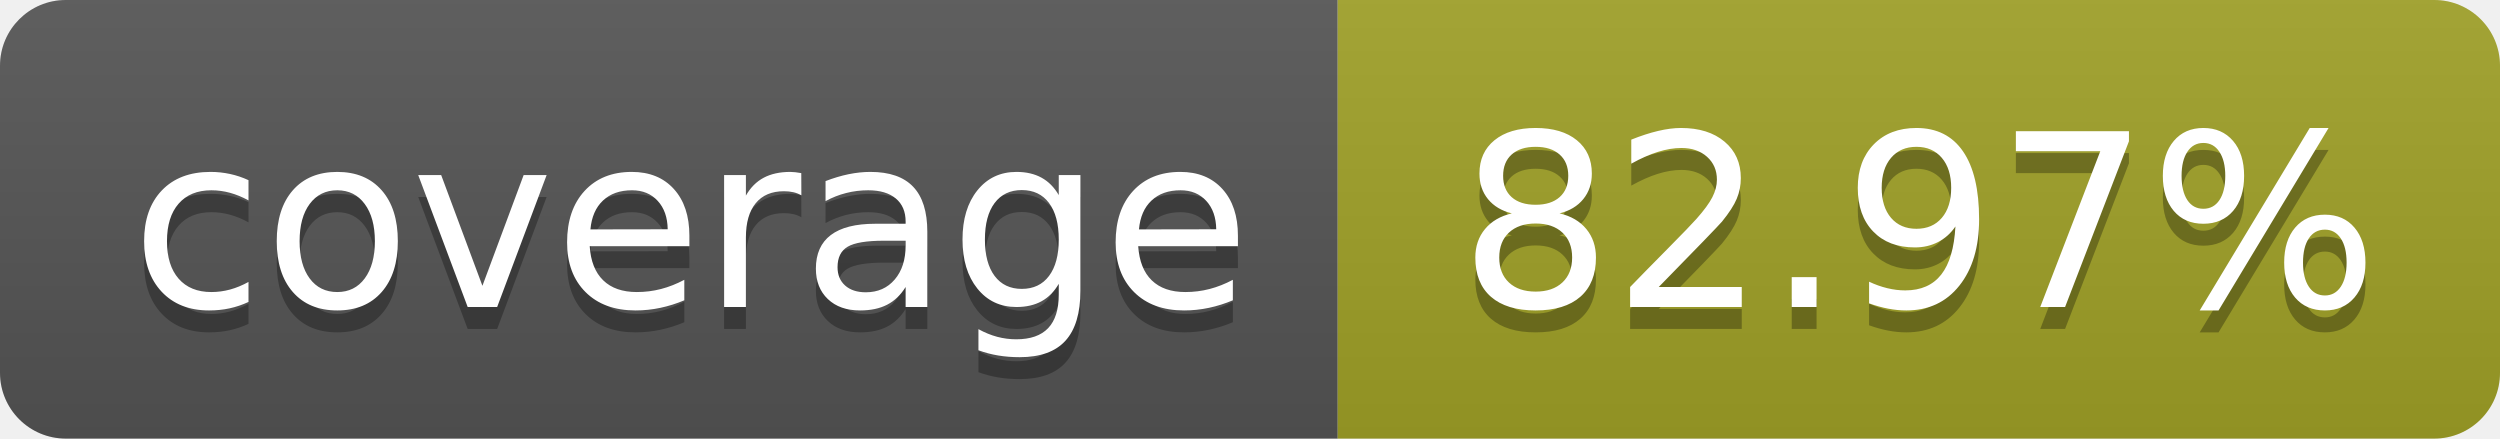
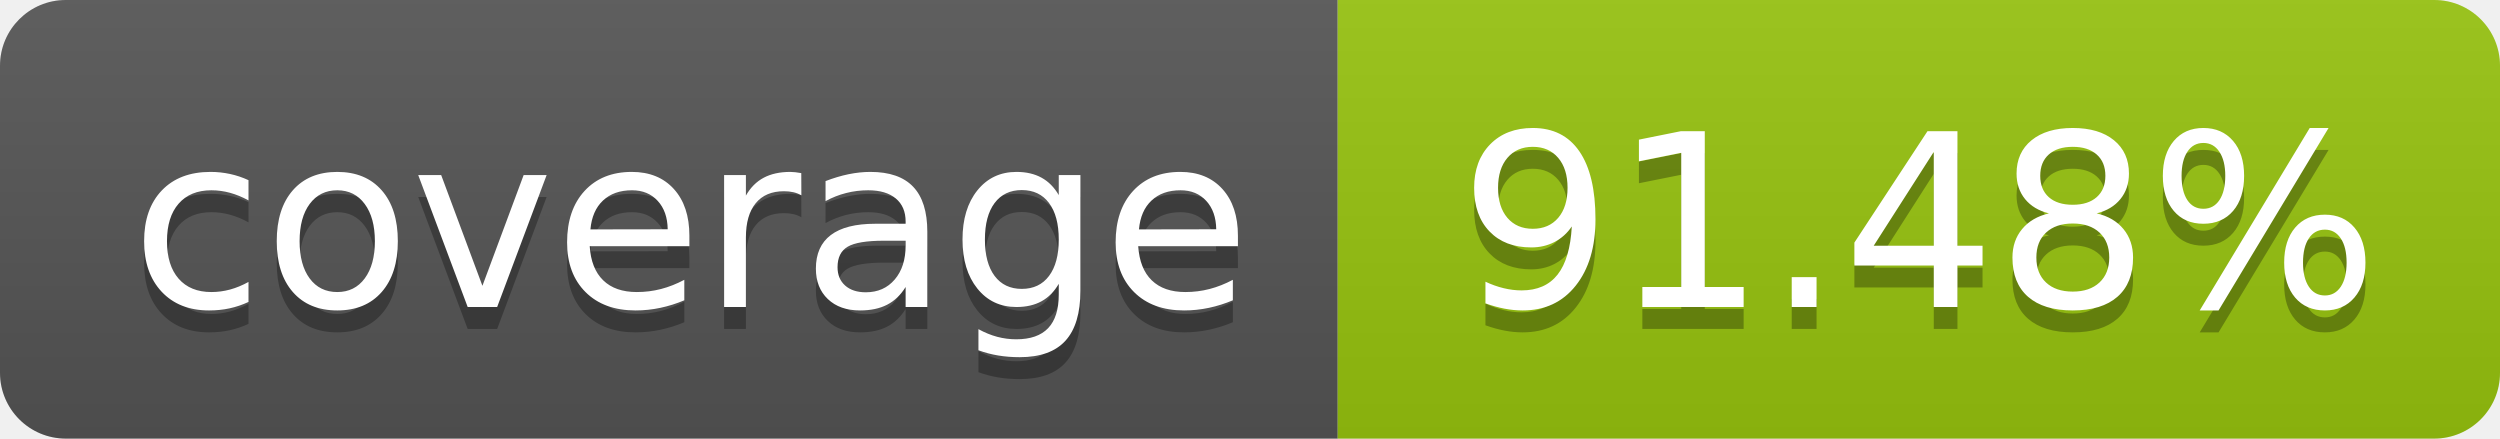
- <svg xmlns="http://www.w3.org/2000/svg" width="114" height="20" role="img" aria-label="coverage: 82.97%">
+ <svg xmlns="http://www.w3.org/2000/svg" width="114" height="20" role="img" aria-label="coverage: 91.48%">
  <linearGradient id="s" x2="0" y2="100%">
    <stop offset="0" stop-color="#bbb" stop-opacity=".1" />
    <stop offset="1" stop-opacity=".1" />
  </linearGradient>
  <clipPath id="r">
    <rect width="114" height="20" rx="3" fill="#fff" />
  </clipPath>
  <g clip-path="url(#r)">
    <rect width="61" height="20" fill="#555" />
-     <rect x="61" width="143" height="20" fill="#a0a127" />
+     <rect x="61" width="143" height="20" fill="#97c40f" />
    <rect width="114" height="20" fill="url(#s)" />
  </g>
  <g fill="#fff" text-anchor="middle" font-family="Verdana,Geneva,DejaVu Sans,sans-serif" text-rendering="geometricPrecision" font-size="110">
    <text aria-hidden="true" x="315" y="150" fill="#010101" fill-opacity=".3" transform="scale(.1)" textLength="510">coverage</text>
    <text x="315" y="140" transform="scale(.1)" fill="#fff" textLength="510">coverage</text>
-     <text aria-hidden="true" x="875" y="150" fill="#010101" fill-opacity=".3" transform="scale(.1)">82.97%</text>
-     <text x="875" y="140" transform="scale(.1)" fill="#fff">82.97%</text>
+     <text aria-hidden="true" x="875" y="150" fill="#010101" fill-opacity=".3" transform="scale(.1)">91.48%</text>
+     <text x="875" y="140" transform="scale(.1)" fill="#fff">91.48%</text>
  </g>
</svg>
